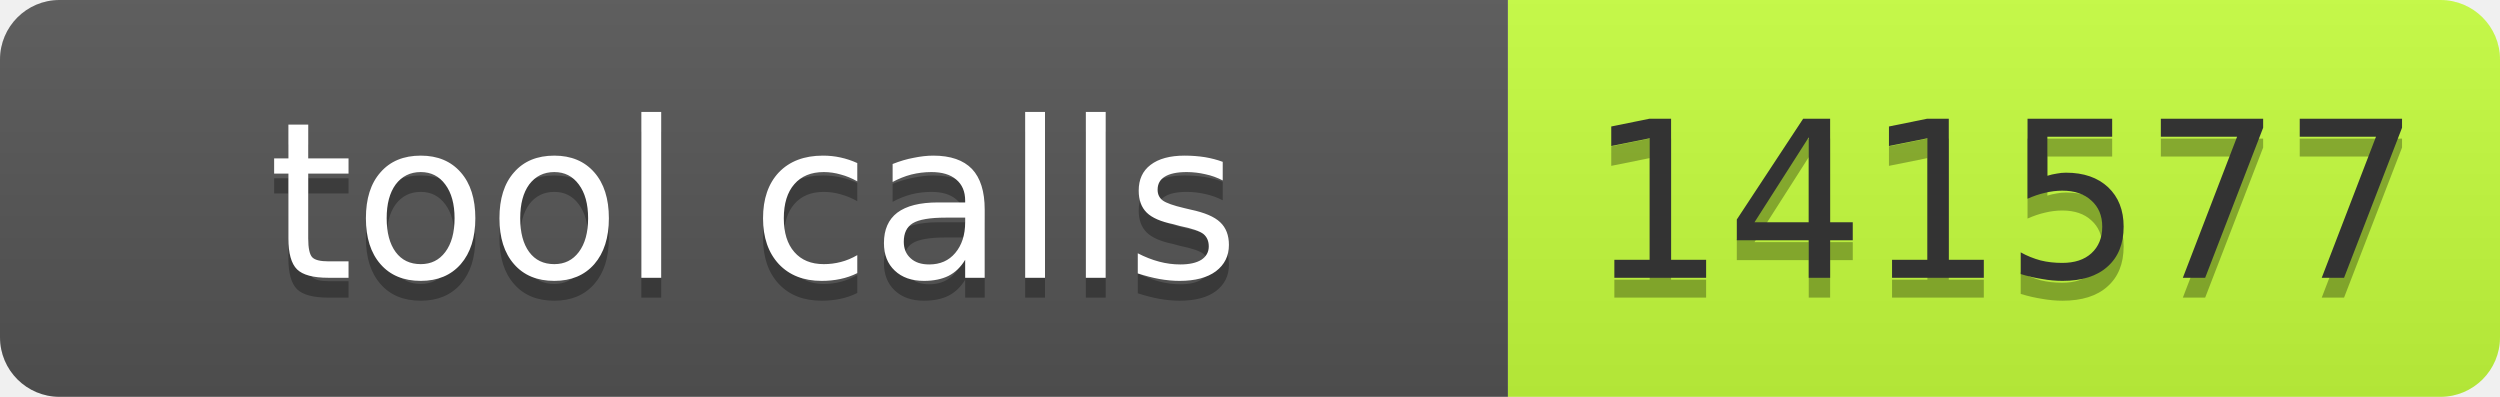
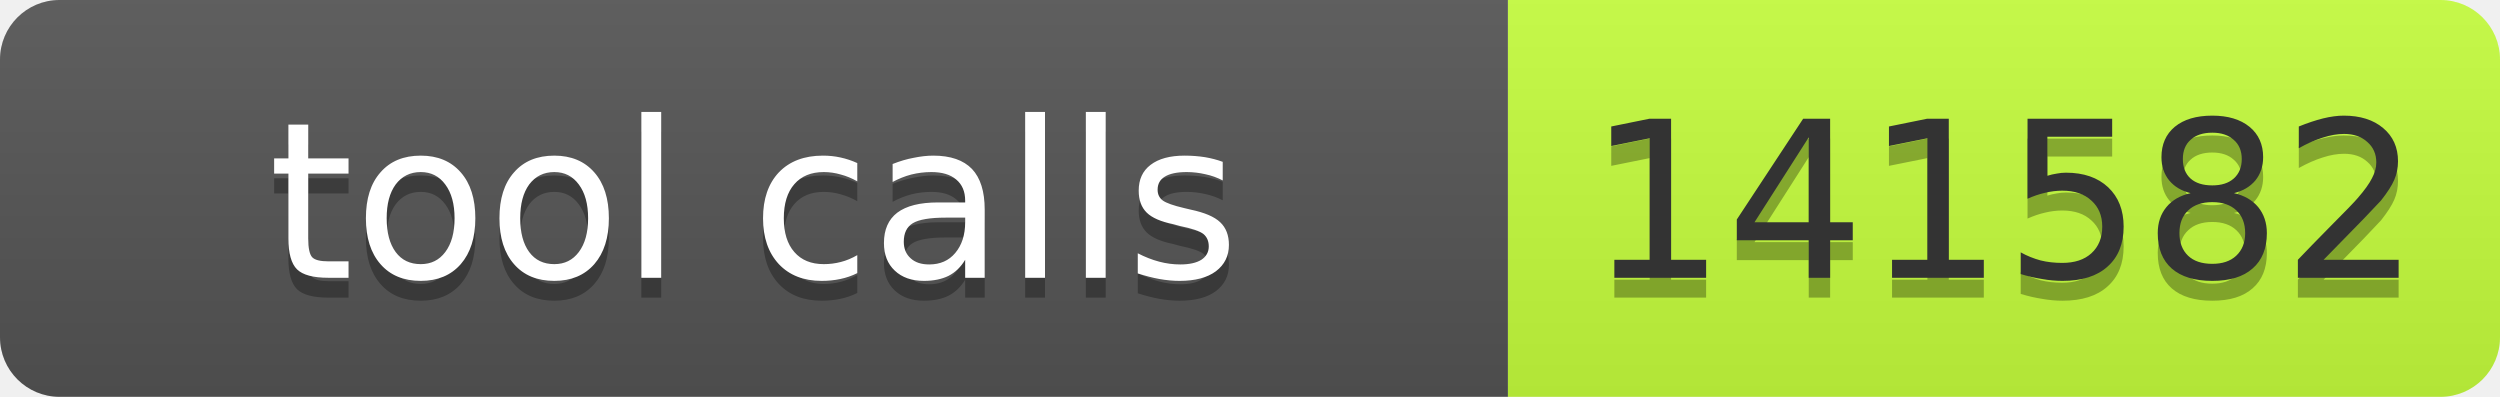
- <svg xmlns="http://www.w3.org/2000/svg" width="126" height="20" role="img" aria-label="tool calls: 141577">
+ <svg xmlns="http://www.w3.org/2000/svg" width="126" height="20" role="img" aria-label="tool calls: 141582">
  <linearGradient id="s" x2="0" y2="100%">
    <stop offset="0" stop-color="#bbb" stop-opacity=".1" />
    <stop offset="1" stop-opacity=".1" />
  </linearGradient>
  <clipPath id="r">
    <rect width="126" height="20" rx="3" fill="#fff" />
  </clipPath>
  <g clip-path="url(#r)">
    <rect width="76" height="20" fill="#555" />
    <rect x="76" width="50" height="20" fill="#c6ff3d" />
    <rect width="126" height="20" fill="url(#s)" />
  </g>
  <g font-family="Verdana,Geneva,DejaVu Sans,sans-serif" font-size="11">
-     <text x="38" y="15" fill="#010101" fill-opacity=".3" text-anchor="middle" textLength="66">tool calls</text>
-     <text x="38" y="14" fill="#fff" text-anchor="middle" textLength="66">tool calls</text>
-     <text x="101" y="15" fill="#010101" fill-opacity=".3" text-anchor="middle" textLength="40">141577</text>
-     <text x="101" y="14" fill="#333" text-anchor="middle" textLength="40">141577</text>
+     <text text-anchor="middle" x="38" y="15" fill="#010101" fill-opacity=".3" textLength="66">tool calls</text>
+     <text text-anchor="middle" x="38" y="14" fill="#fff" textLength="66">tool calls</text>
+     <text text-anchor="middle" x="101" y="15" fill="#010101" fill-opacity=".3" textLength="40">141582</text>
+     <text text-anchor="middle" x="101" y="14" fill="#333" textLength="40">141582</text>
  </g>
</svg>
